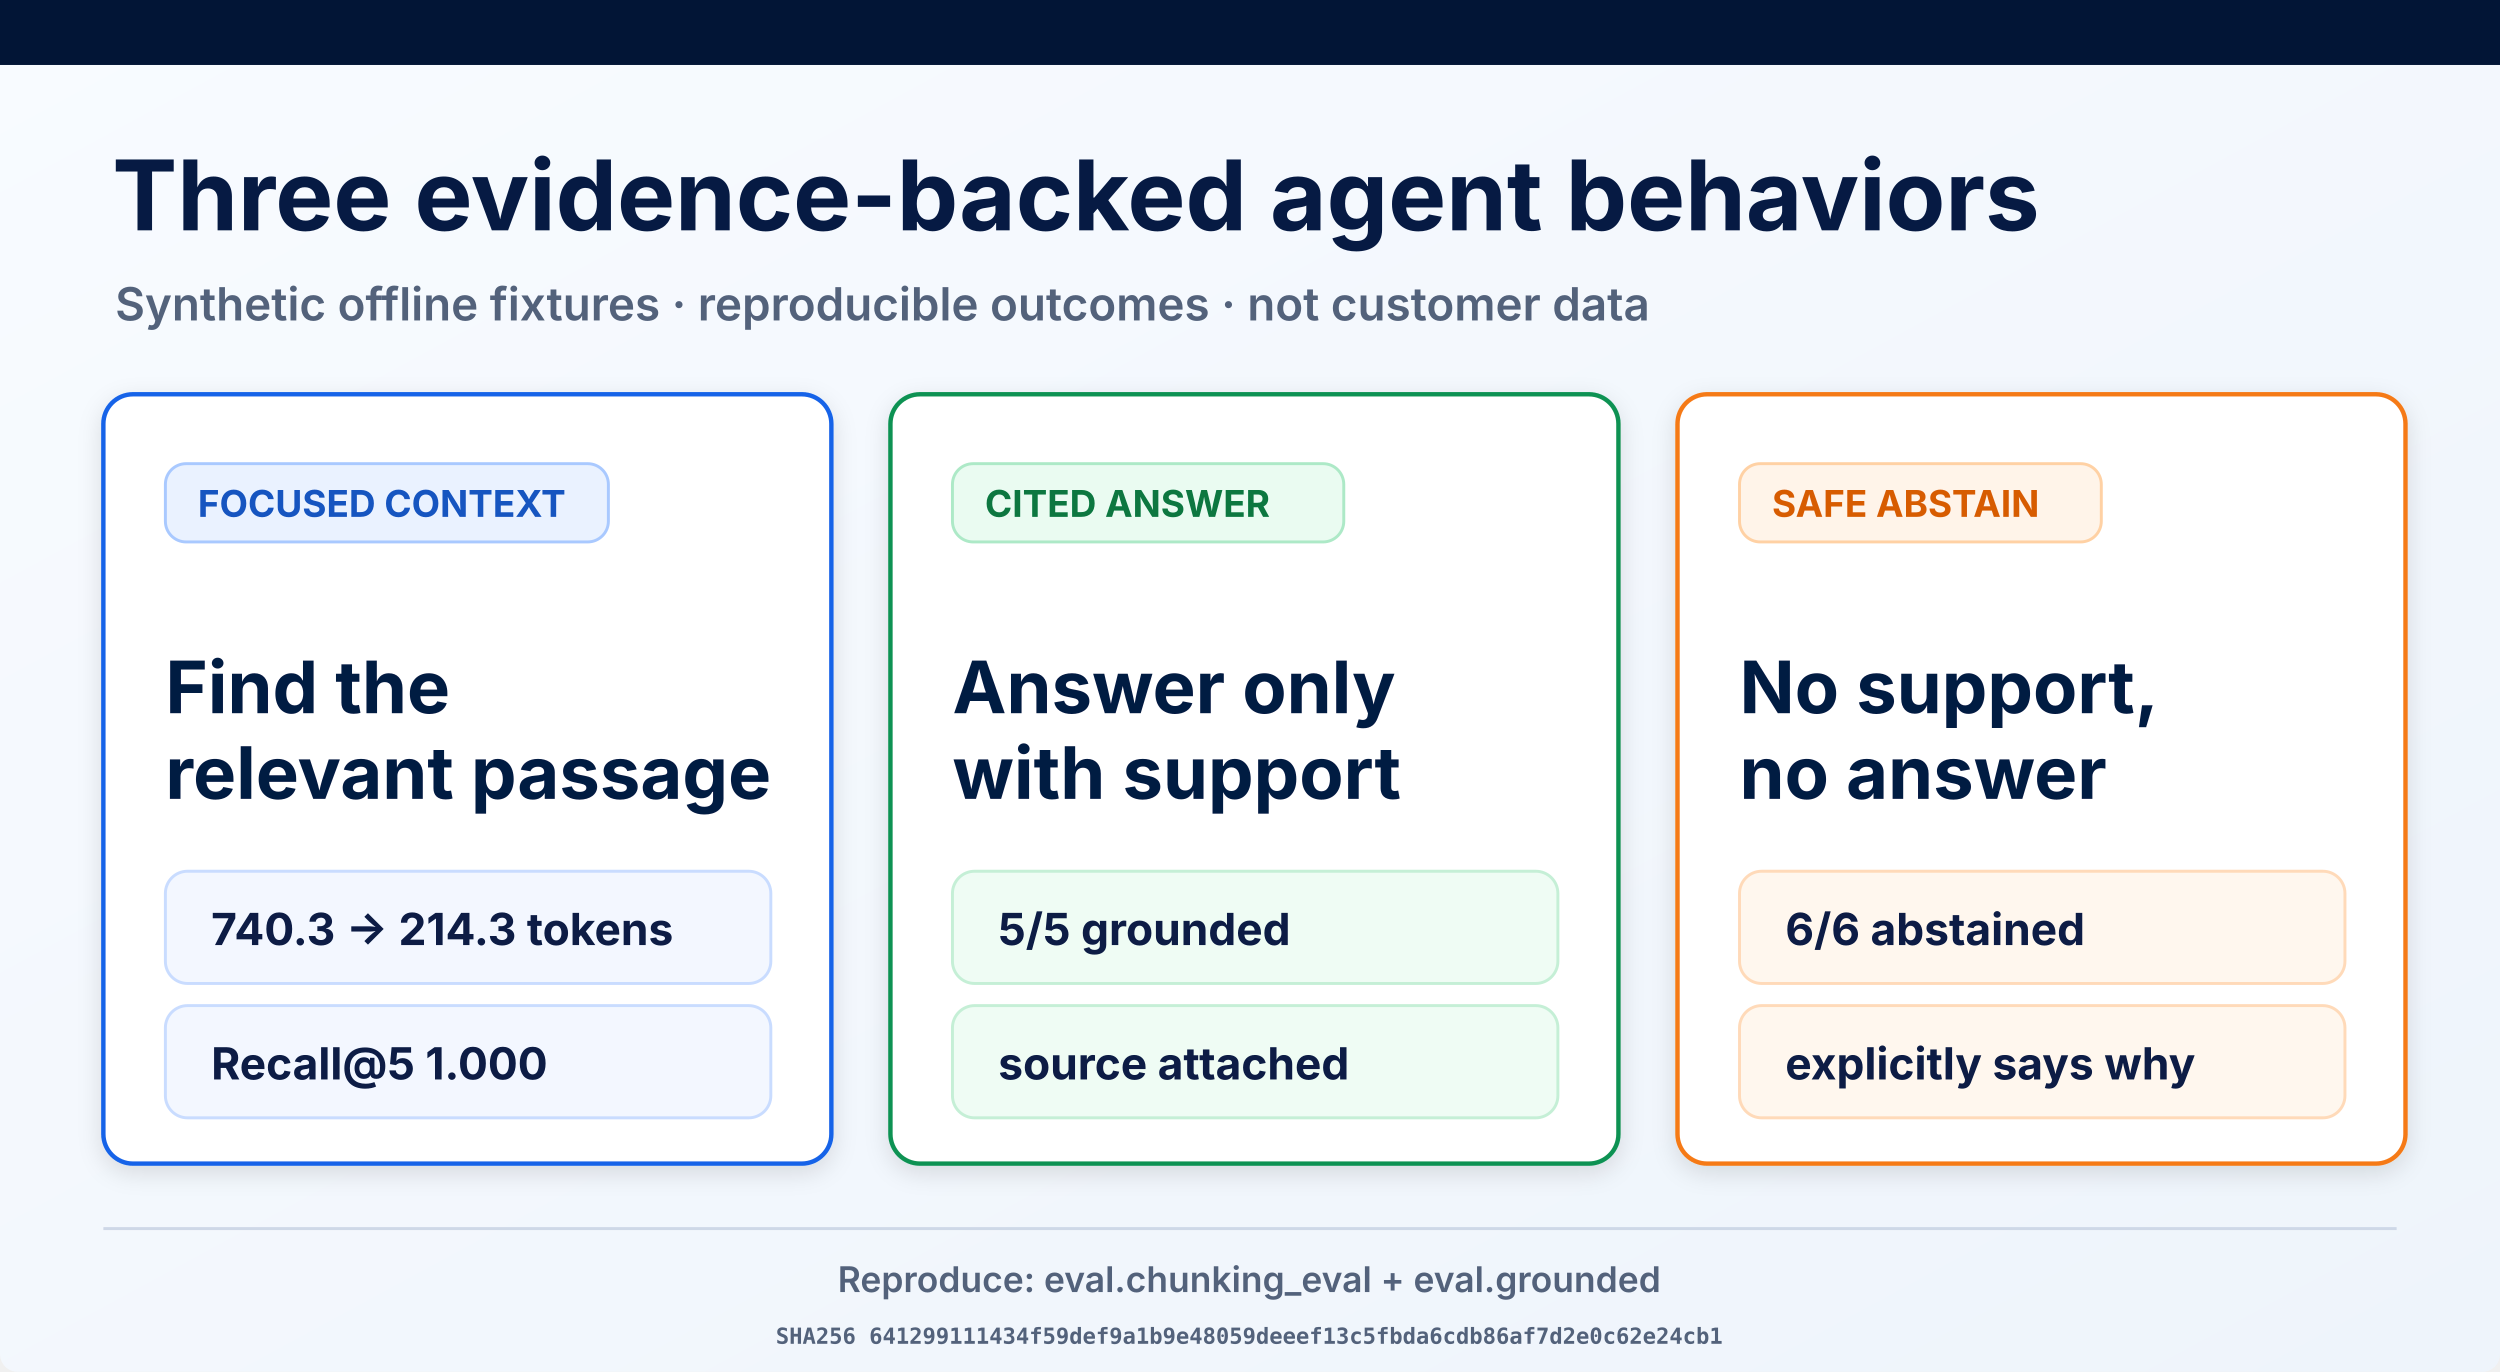
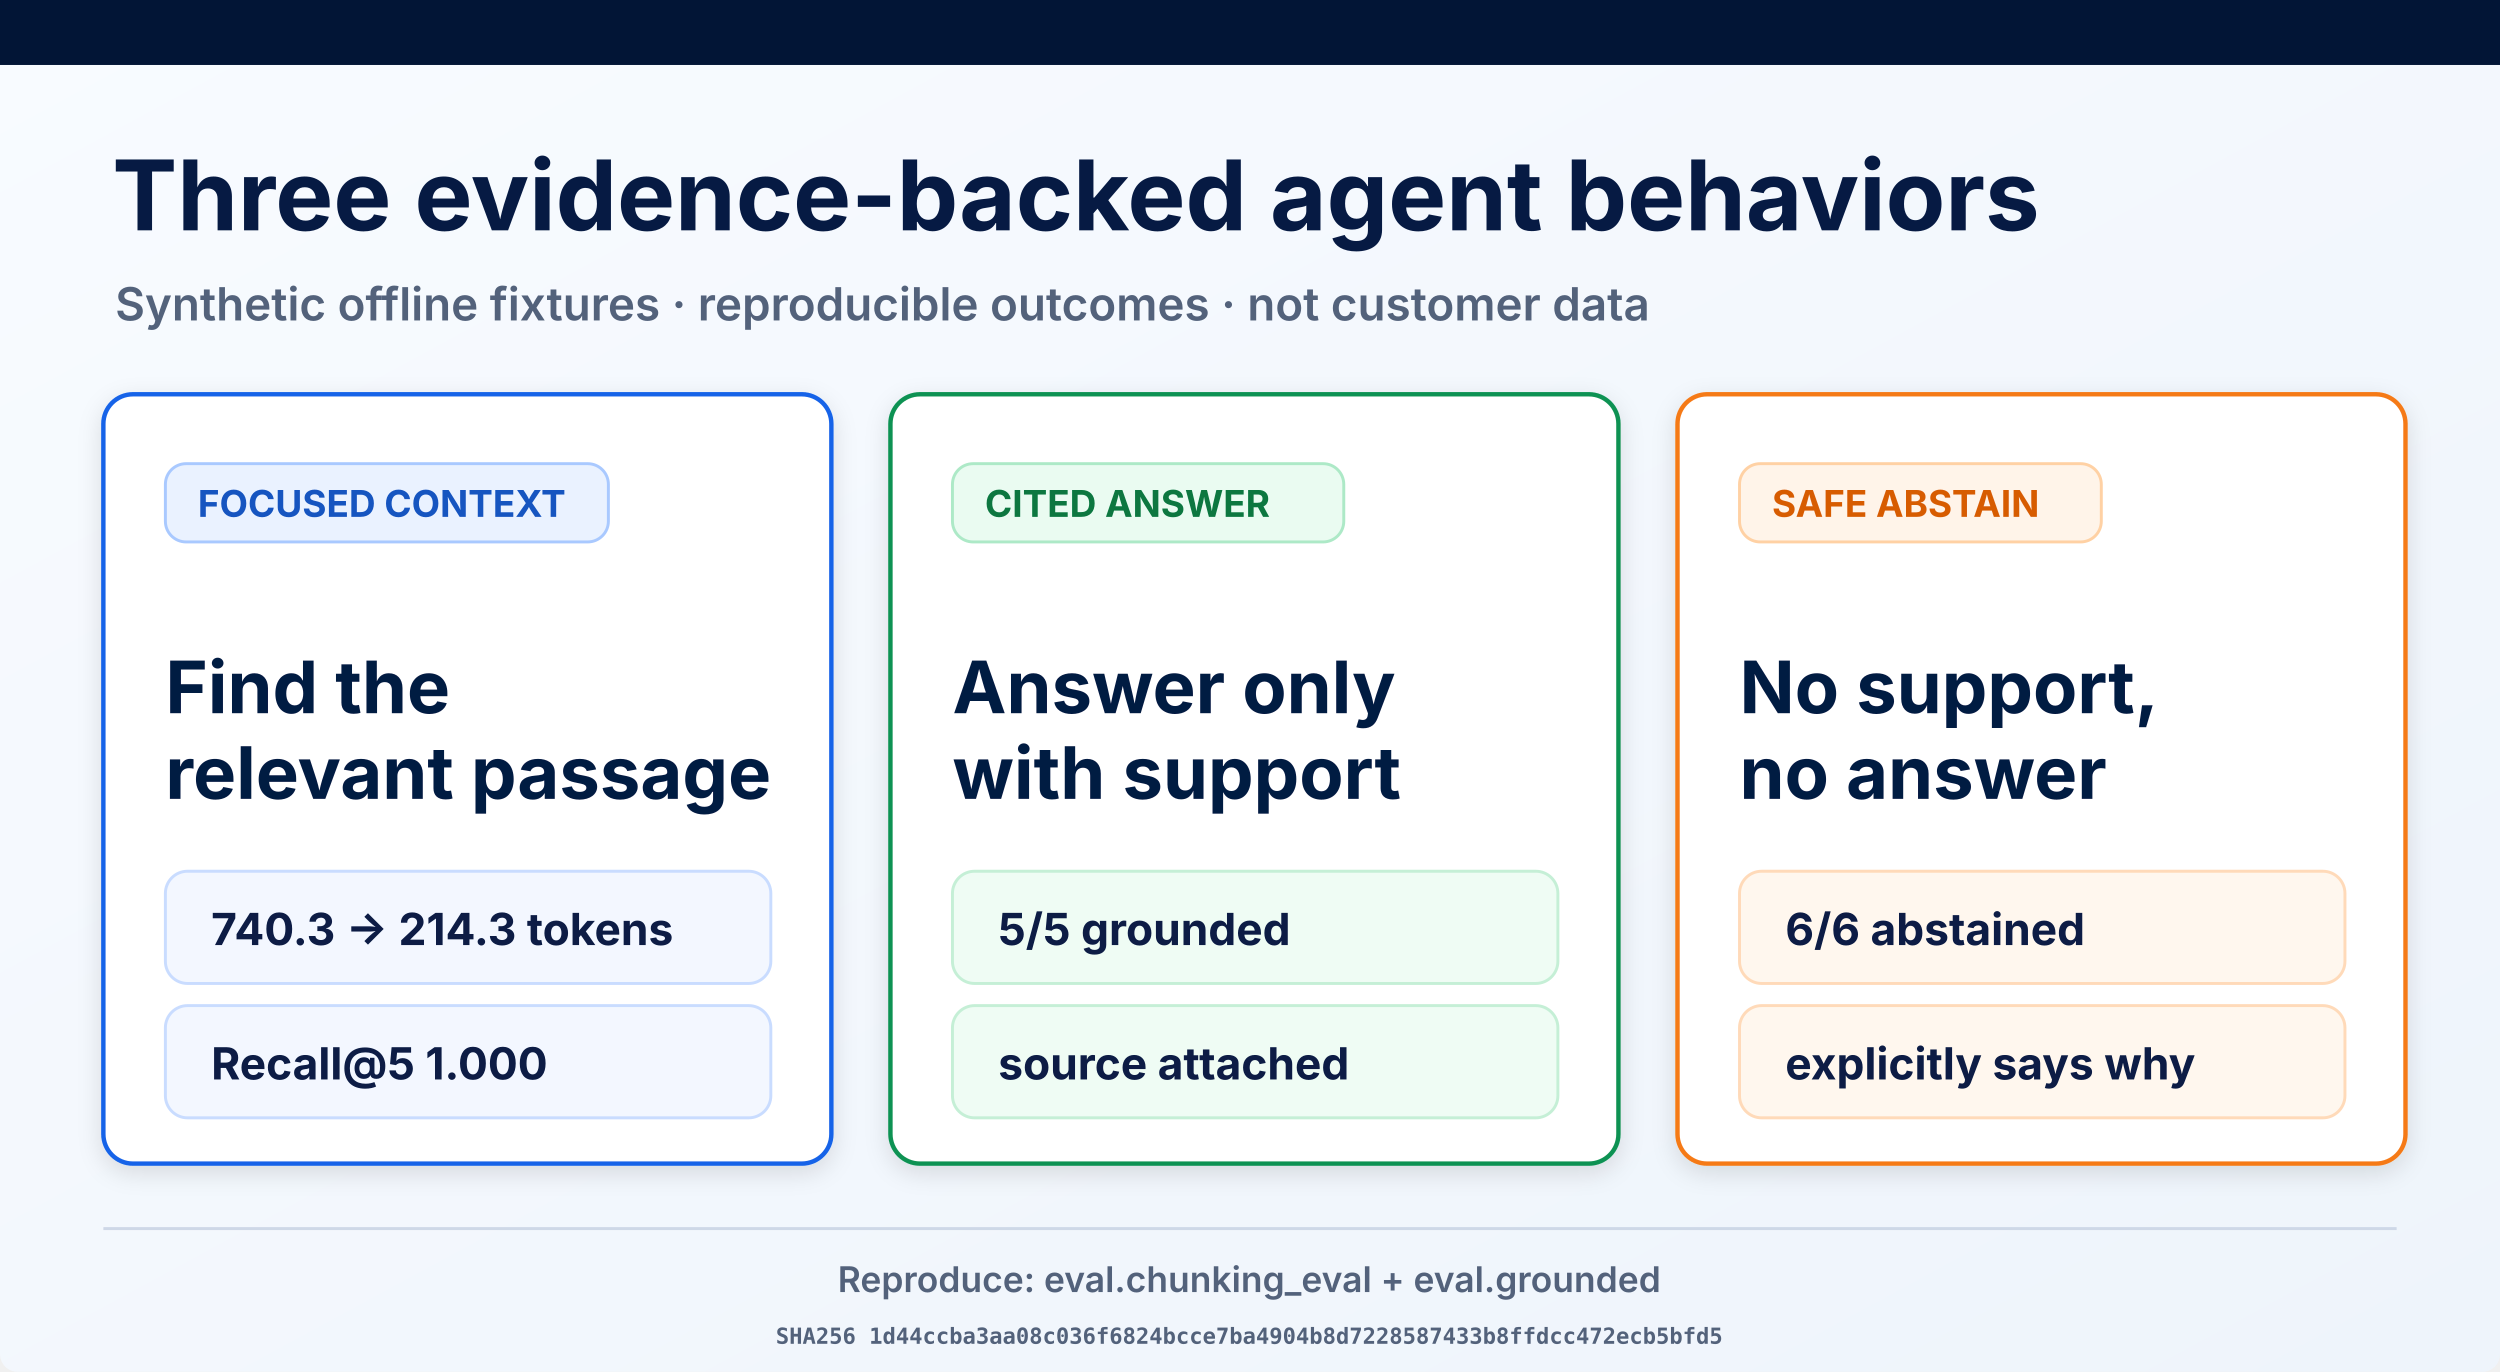
<svg xmlns="http://www.w3.org/2000/svg" width="1693" height="929" viewBox="0 0 1693 929" role="img" aria-labelledby="title desc">
  <defs>
    <linearGradient id="page" x1="0" y1="0" x2="1" y2="1">
      <stop offset="0" stop-color="#f8fbff" />
      <stop offset="1" stop-color="#eef4fb" />
    </linearGradient>
    <filter id="shadow" x="-10%" y="-10%" width="120%" height="130%">
      <feDropShadow dx="0" dy="5" stdDeviation="8" flood-opacity=".12" />
    </filter>
  </defs>
  <rect width="1693" height="929" rx="12" fill="url(#page)" />
  <rect width="1693" height="44" fill="#021536" />
  <text x="76" y="156" font-family="Inter, Arial, sans-serif" font-size="66" font-weight="700" fill="#061a43">Three evidence-backed agent behaviors</text>
  <text x="78" y="217" font-family="Inter, Arial, sans-serif" font-size="31" font-weight="600" fill="#53627b">Synthetic offline fixtures · reproducible outcomes · not customer data</text>
  <g filter="url(#shadow)">
    <rect x="70" y="267" width="493" height="521" rx="20" fill="#fff" stroke="#1763e8" stroke-width="3" />
    <rect x="112" y="314" width="300" height="53" rx="14" fill="#eaf2ff" stroke="#a9c9ff" stroke-width="2" />
    <text x="134" y="350" font-family="Inter, Arial, sans-serif" font-size="25" font-weight="700" fill="#1554c0">FOCUSED CONTEXT</text>
    <text x="112" y="483" font-family="Inter, Arial, sans-serif" font-size="49" font-weight="700" fill="#061a43">Find the</text>
    <text x="112" y="541" font-family="Inter, Arial, sans-serif" font-size="49" font-weight="700" fill="#061a43">relevant passage</text>
    <rect x="112" y="590" width="410" height="76" rx="15" fill="#f3f7ff" stroke="#c9dcff" stroke-width="2" />
    <text x="143" y="640" font-family="Inter, Arial, sans-serif" font-size="30" font-weight="700" fill="#0a1b44">740.3 → 214.3 tokens</text>
    <rect x="112" y="681" width="410" height="76" rx="15" fill="#f3f7ff" stroke="#c9dcff" stroke-width="2" />
    <text x="143" y="731" font-family="Inter, Arial, sans-serif" font-size="30" font-weight="700" fill="#0a1b44">Recall@5 1.000</text>
  </g>
  <g filter="url(#shadow)">
    <rect x="603" y="267" width="493" height="521" rx="20" fill="#fff" stroke="#109252" stroke-width="3" />
    <rect x="645" y="314" width="265" height="53" rx="14" fill="#eafbf1" stroke="#ade9c7" stroke-width="2" />
    <text x="667" y="350" font-family="Inter, Arial, sans-serif" font-size="25" font-weight="700" fill="#08773f">CITED ANSWER</text>
    <text x="645" y="483" font-family="Inter, Arial, sans-serif" font-size="49" font-weight="700" fill="#061a43">Answer only</text>
    <text x="645" y="541" font-family="Inter, Arial, sans-serif" font-size="49" font-weight="700" fill="#061a43">with support</text>
    <rect x="645" y="590" width="410" height="76" rx="15" fill="#effcf4" stroke="#c5efd6" stroke-width="2" />
    <text x="676" y="640" font-family="Inter, Arial, sans-serif" font-size="30" font-weight="700" fill="#0a1b44">5/5 grounded</text>
    <rect x="645" y="681" width="410" height="76" rx="15" fill="#effcf4" stroke="#c5efd6" stroke-width="2" />
    <text x="676" y="731" font-family="Inter, Arial, sans-serif" font-size="30" font-weight="700" fill="#0a1b44">source attached</text>
  </g>
  <g filter="url(#shadow)">
    <rect x="1136" y="267" width="493" height="521" rx="20" fill="#fff" stroke="#f57a19" stroke-width="3" />
    <rect x="1178" y="314" width="245" height="53" rx="14" fill="#fff4e9" stroke="#ffd1a4" stroke-width="2" />
    <text x="1200" y="350" font-family="Inter, Arial, sans-serif" font-size="25" font-weight="700" fill="#d75c06">SAFE ABSTAIN</text>
    <text x="1178" y="483" font-family="Inter, Arial, sans-serif" font-size="49" font-weight="700" fill="#061a43">No support,</text>
    <text x="1178" y="541" font-family="Inter, Arial, sans-serif" font-size="49" font-weight="700" fill="#061a43">no answer</text>
    <rect x="1178" y="590" width="410" height="76" rx="15" fill="#fff7ee" stroke="#ffdab9" stroke-width="2" />
    <text x="1209" y="640" font-family="Inter, Arial, sans-serif" font-size="30" font-weight="700" fill="#0a1b44">6/6 abstained</text>
    <rect x="1178" y="681" width="410" height="76" rx="15" fill="#fff7ee" stroke="#ffdab9" stroke-width="2" />
    <text x="1209" y="731" font-family="Inter, Arial, sans-serif" font-size="30" font-weight="700" fill="#0a1b44">explicitly says why</text>
  </g>
  <line x1="70" y1="832" x2="1623" y2="832" stroke="#ced8e7" stroke-width="2" />
  <text x="846" y="875" text-anchor="middle" font-family="Inter, Arial, sans-serif" font-size="24" font-weight="600" fill="#53627b">Reproduce: eval.chunking_eval + eval.grounded</text>
-   <text x="846" y="910" text-anchor="middle" font-family="ui-monospace, monospace" font-size="15" font-weight="600" fill="#53627b">SHA256 641299111434f59def9a1b9e48059deeef13c5fbda6cdb86af7d2e0c62e24cb1</text>
+   <text x="846" y="910" text-anchor="middle" font-family="ui-monospace, monospace" font-size="15" font-weight="600" fill="#53627b">SHA256 1d44ccba3aa08c036f6824bcce7ba4904b8d7228587433b8ffdcc472ecb5bfd5</text>
</svg>
